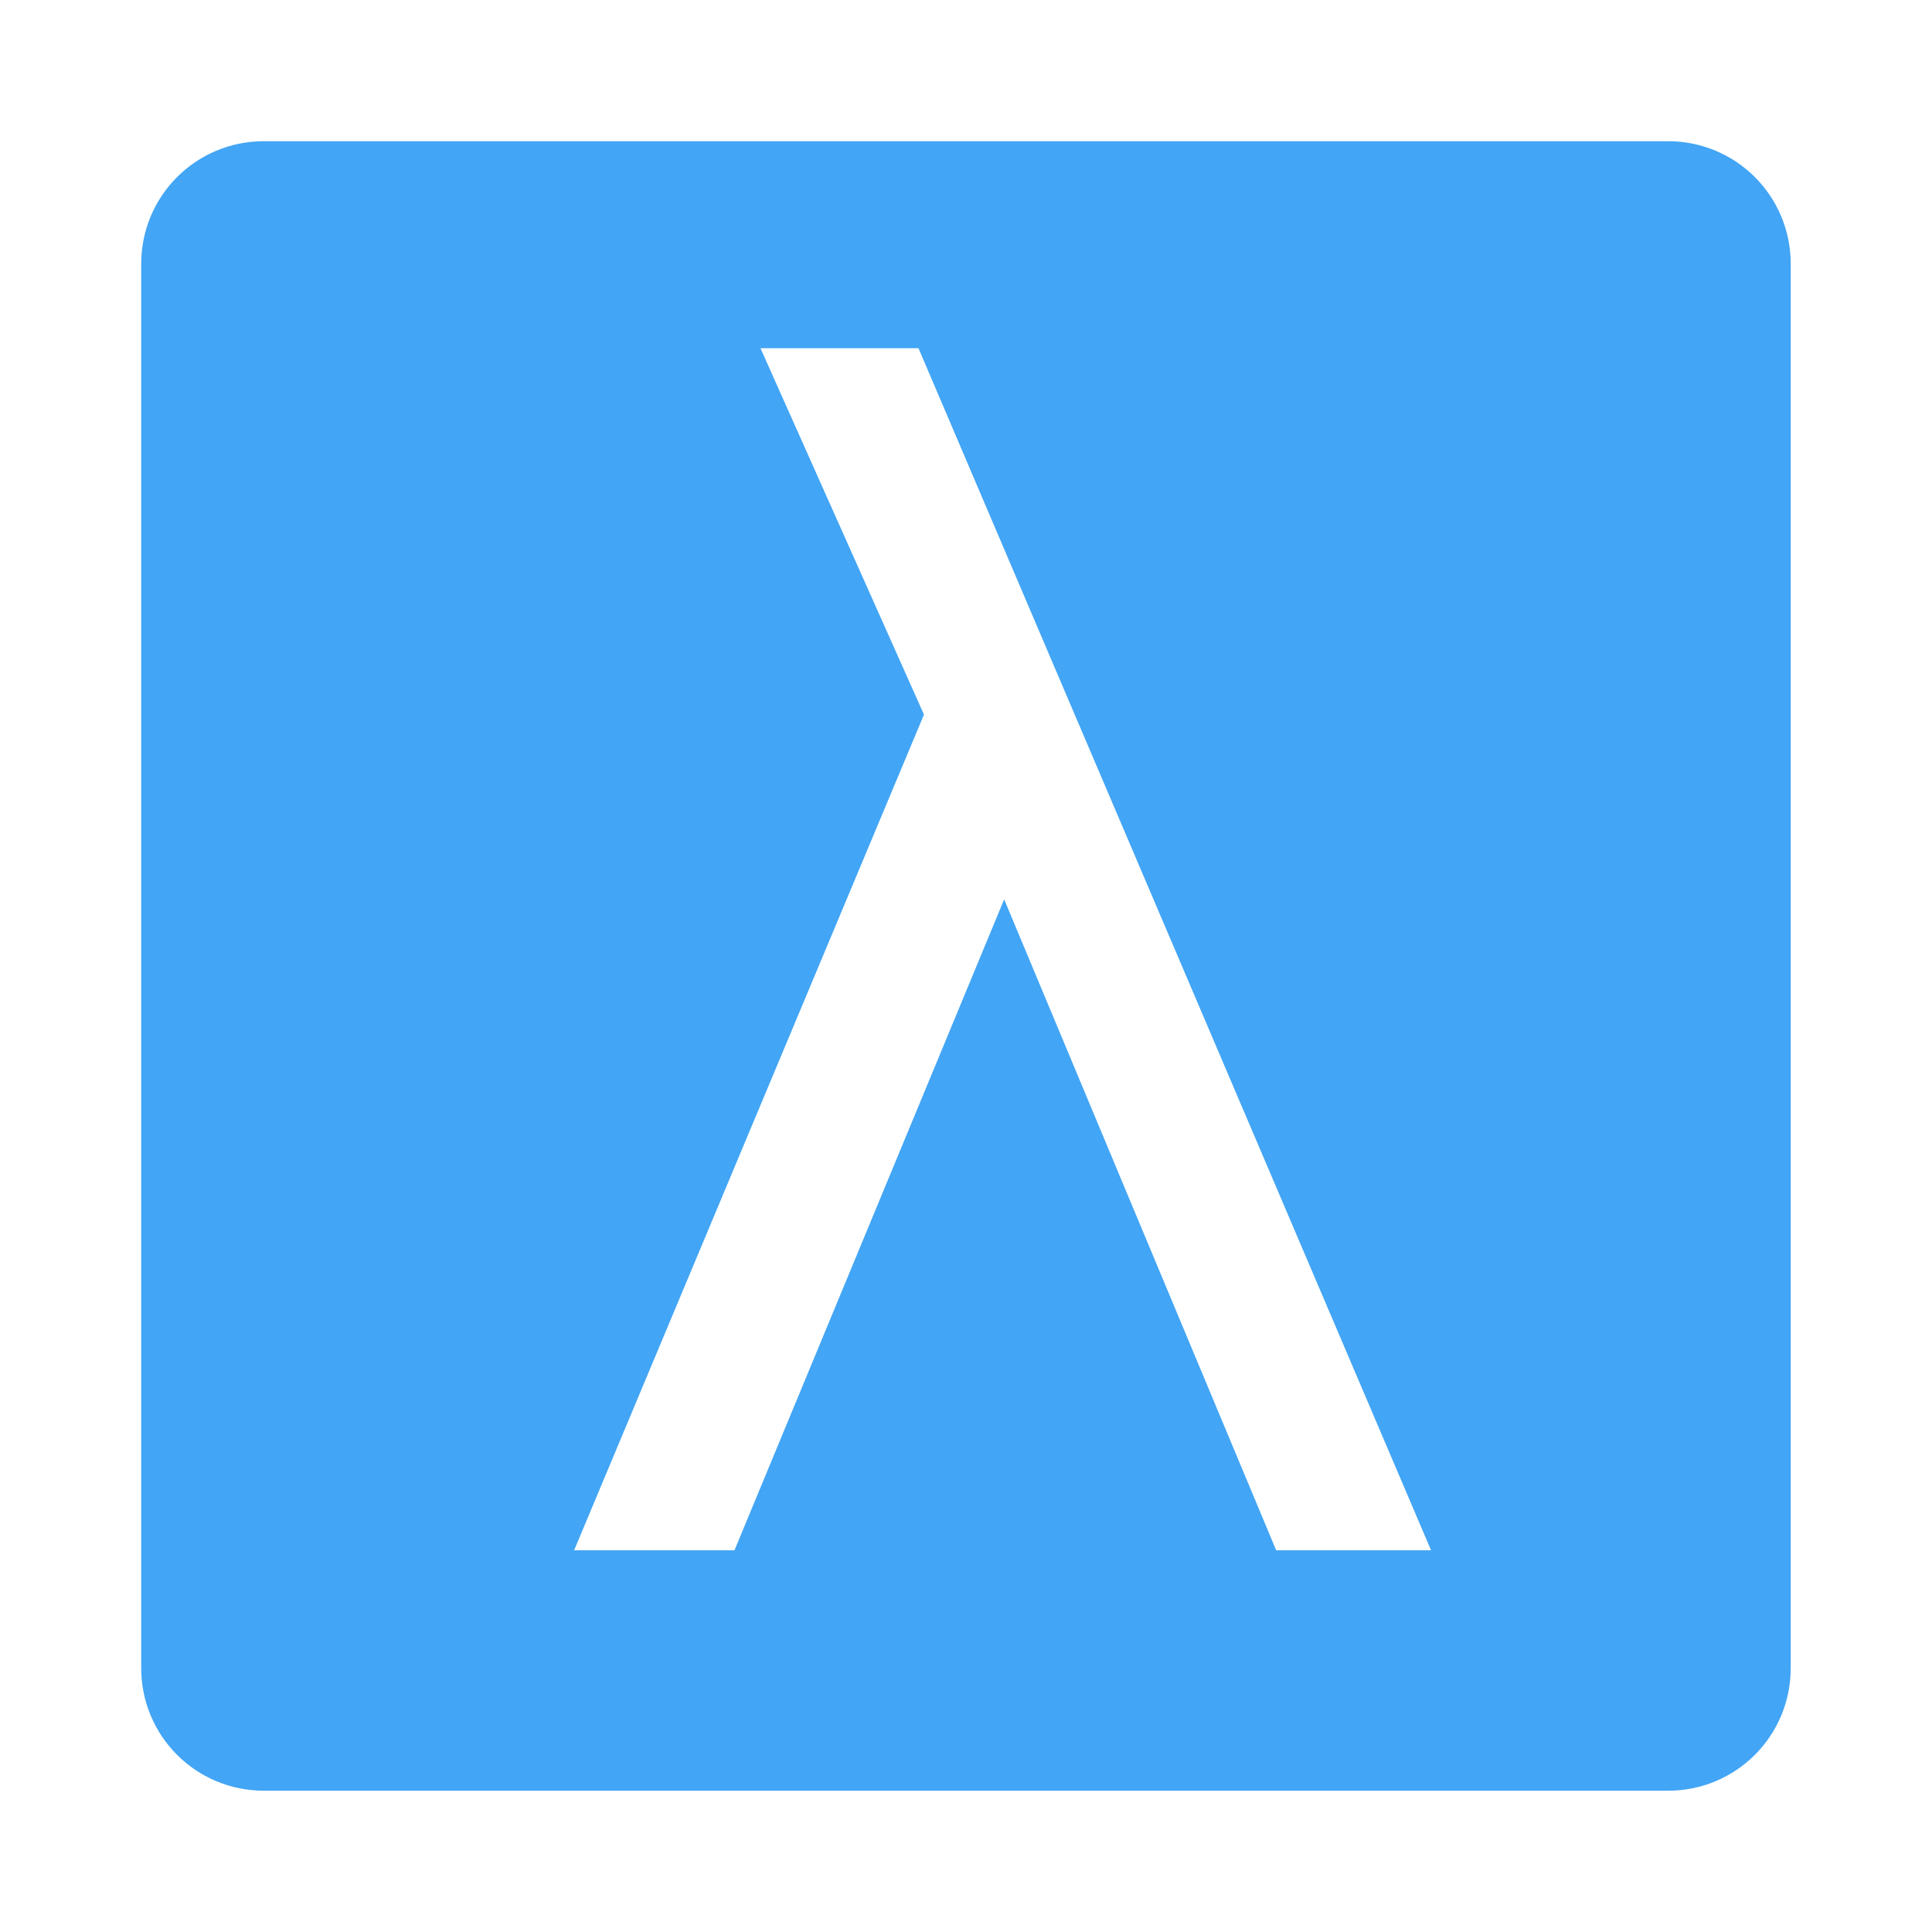
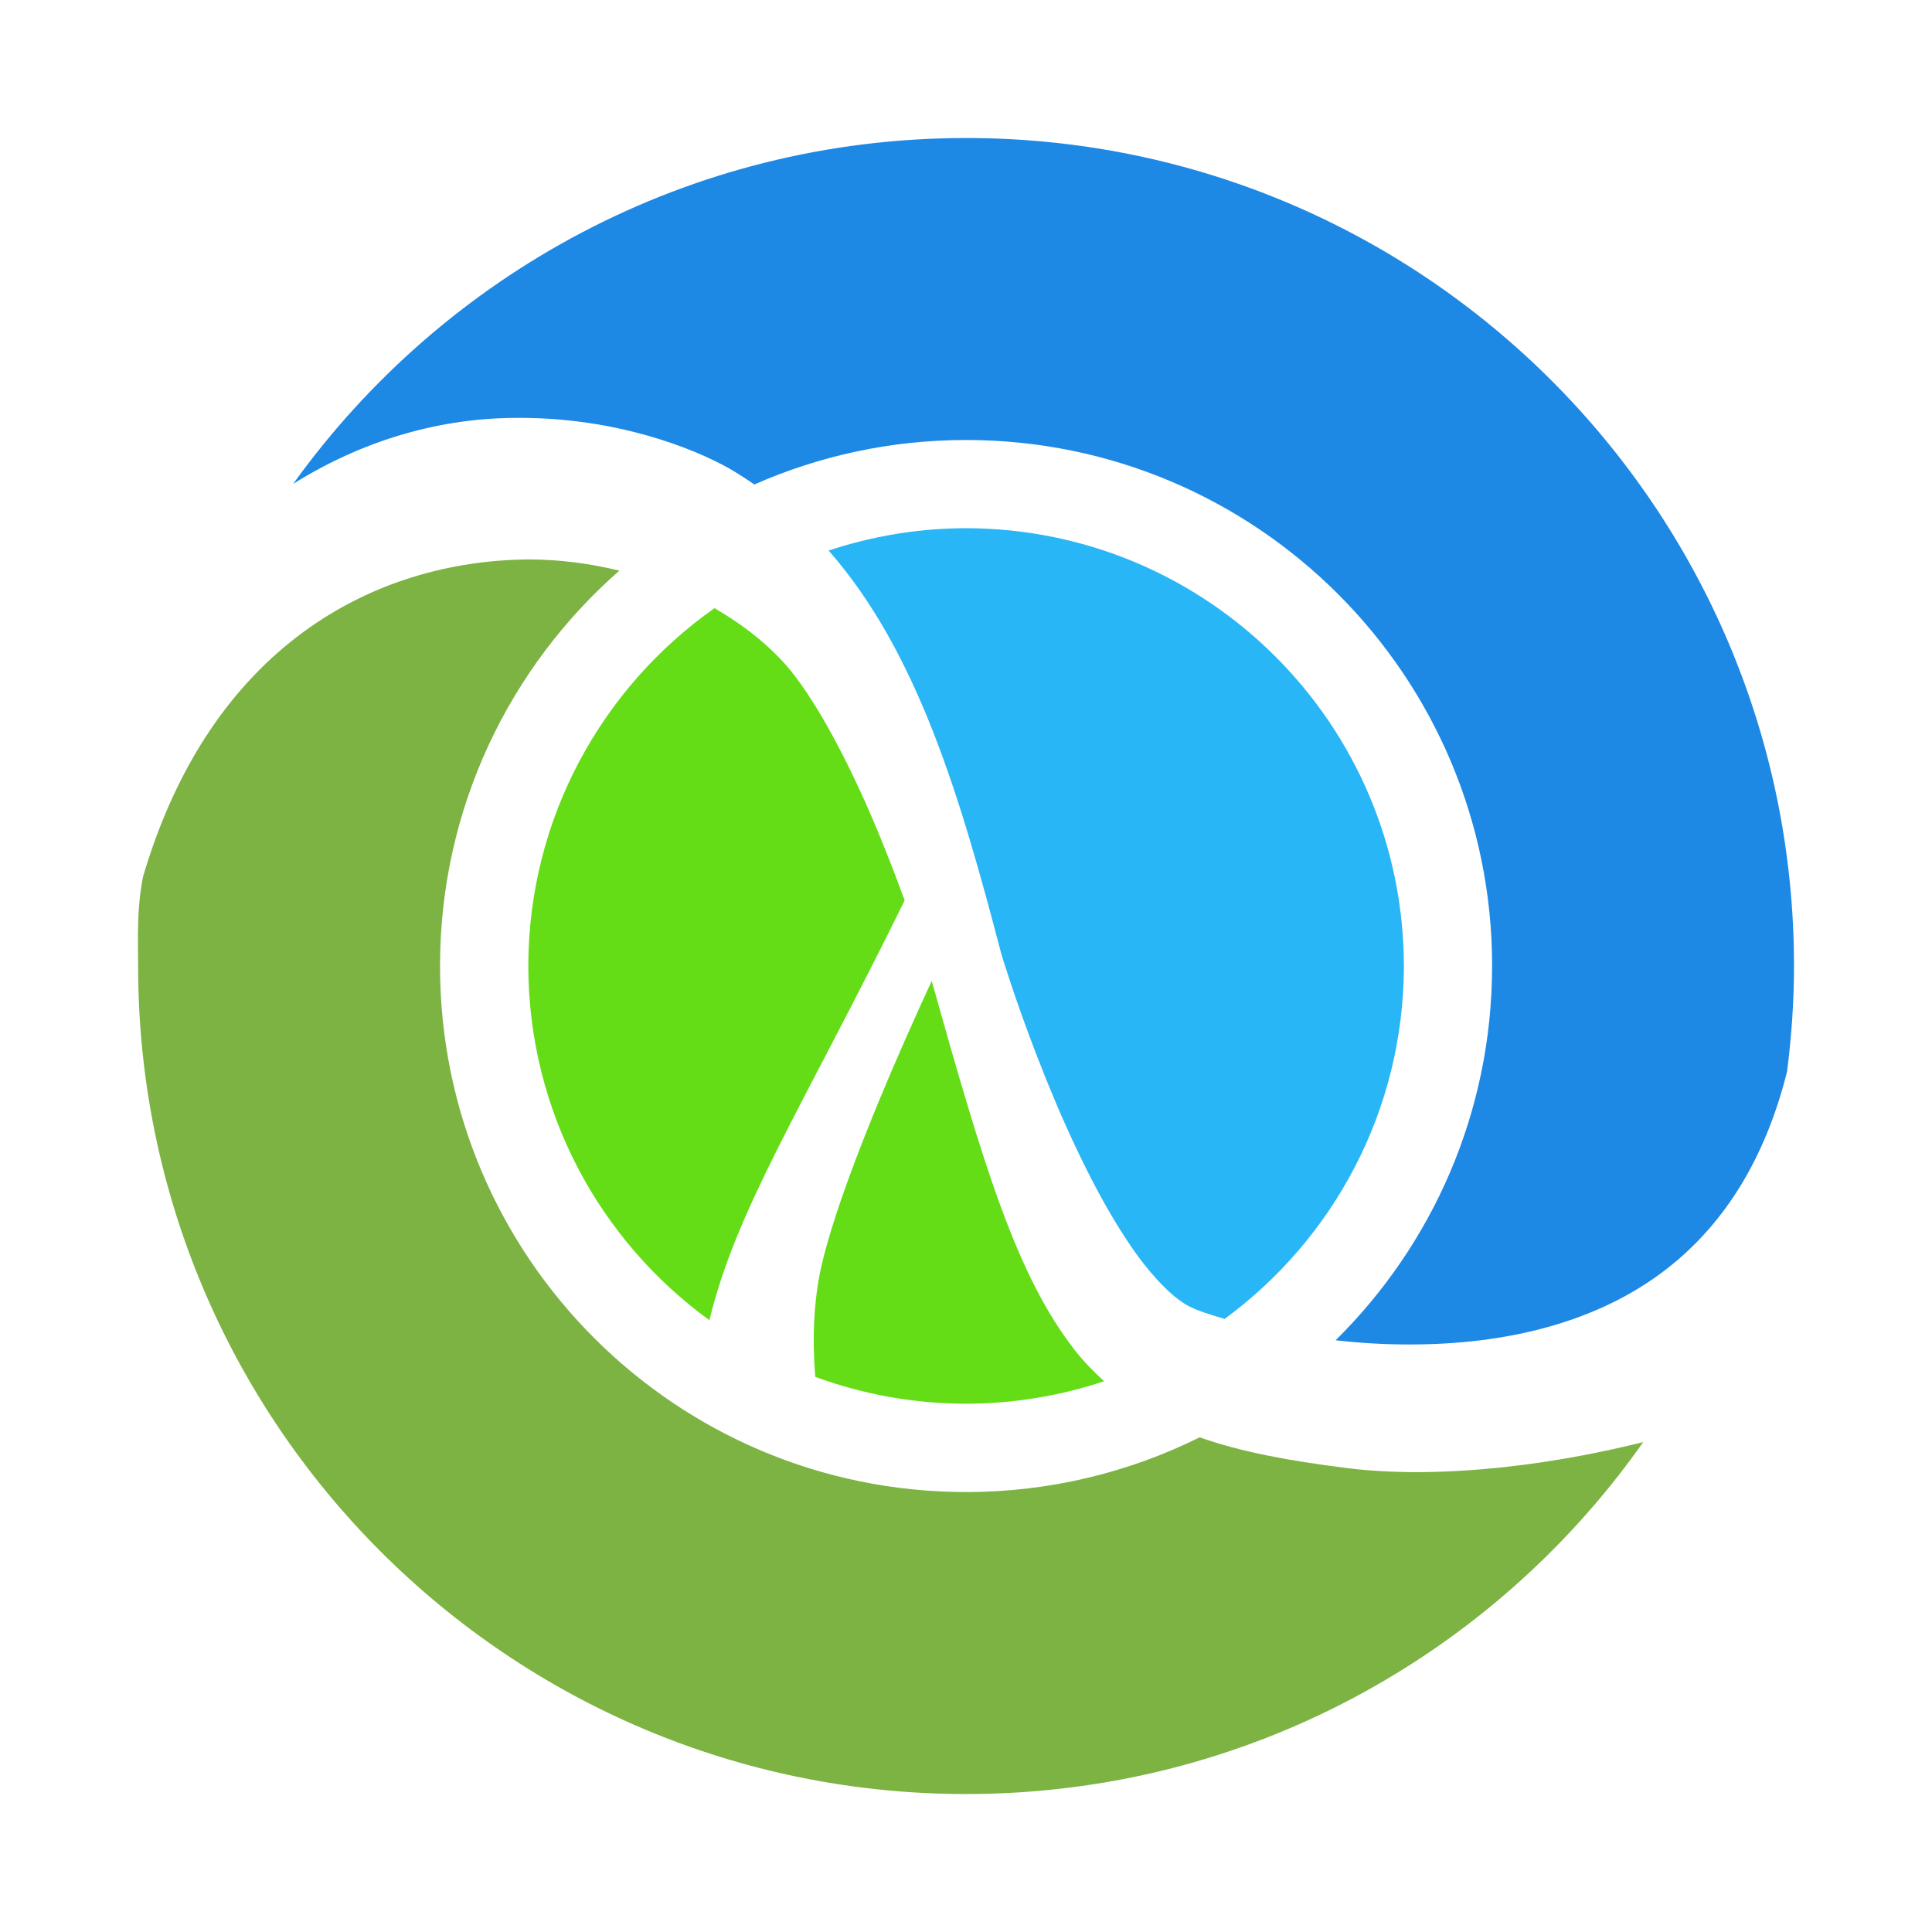
- <svg xmlns="http://www.w3.org/2000/svg" version="1.1" viewBox="0 0 24 24">
-   <path d="m3.279 1.754c-.845 0-1.525.68-1.525 1.525v17.441c0 .845.68 1.525 1.525 1.525h17.441c.845 0 1.525-.68 1.525-1.525v-17.441c0-.845-.68-1.525-1.525-1.525zm6.168 2.572h1.963l6.367 14.932h-1.924l-3.379-8.086-3.35 8.086h-1.992l4.346-10.381z" fill="#42a5f5" />
+ <svg xmlns="http://www.w3.org/2000/svg" version="1.1" viewBox="0 0 256 256">
+   <g transform="matrix(.94843 0 0 .94843 6.4961 6.3946)">
+     <g>
+       <path d="m123.32 130.3c-1.15 2.492-2.419 5.292-3.733 8.272-4.645 10.524-9.789 23.33-11.668 31.534-.675 2.922-1.093 6.543-1.085 10.558 0 1.588.085 3.257.22 4.957 6.567 2.413 13.66 3.74 21.067 3.753 6.743-.013 13.221-1.127 19.284-3.143-1.425-1.303-2.785-2.692-4.023-4.257-8.22-10.482-12.806-25.844-20.062-51.674" style="fill:#64dd17" />
+       <path d="m92.97 78.225c-15.699 11.064-25.972 29.312-26.011 49.992.039 20.371 10.003 38.383 25.307 49.493 3.754-15.637 13.164-29.955 27.275-58.655-.838-2.302-1.793-4.822-2.862-7.469-3.909-9.806-9.551-21.194-14.586-26.351-2.567-2.694-5.682-5.022-9.123-7.01" style="fill:#64dd17" />
+       <path d="m181.39 198.37c-8.1-1.015-14.785-2.24-20.633-4.303-9.836 4.884-20.913 7.643-32.642 7.643-40.584 0-73.483-32.894-73.488-73.49 0-22.027 9.704-41.773 25.056-55.24-4.106-.992-8.388-1.571-12.762-1.563-21.562.203-44.323 12.136-53.799 44.363-.886 4.691-.675 8.238-.675 12.442 0 63.885 51.791 115.68 115.67 115.68 39.122 0 73.682-19.439 94.611-49.169-11.32 2.821-22.206 4.17-31.528 4.199-3.494 0-6.774-.187-9.811-.558" style="fill:#7cb342" />
+       <path d="m159.66 175.95c.714.354 2.333.932 4.586 1.571 15.157-11.127 25.007-29.05 25.046-49.307h-.006c-.057-33.771-27.386-61.096-61.165-61.163-6.714.013-13.164 1.121-19.203 3.122 12.419 14.156 18.391 34.386 24.168 56.515.003.01.008.018.01.026.011.018 1.848 6.145 5.002 14.274 3.132 8.118 7.594 18.168 12.46 25.492 3.195 4.908 6.709 8.435 9.102 9.47" style="fill:#29b6f6" />
+       <path d="m128.12 12.541c-38.744 0-73.016 19.073-94.008 48.318 10.925-6.842 22.08-9.31 31.815-9.222 13.446.039 24.017 4.208 29.089 7.06 1.225.706 2.388 1.466 3.527 2.247 9.05-3.986 19.05-6.215 29.574-6.215 40.589.005 73.493 32.899 73.499 73.488h-.006c0 20.464-8.37 38.967-21.863 52.291 3.312.371 6.844.602 10.451.584 12.811.006 26.658-2.821 37.039-11.552 6.769-5.702 12.44-14.051 15.585-26.569.615-4.835.969-9.75.969-14.752 0-63.882-51.786-115.68-115.67-115.68" style="fill:#1e88e5" />
+     </g>
+   </g>
</svg>
